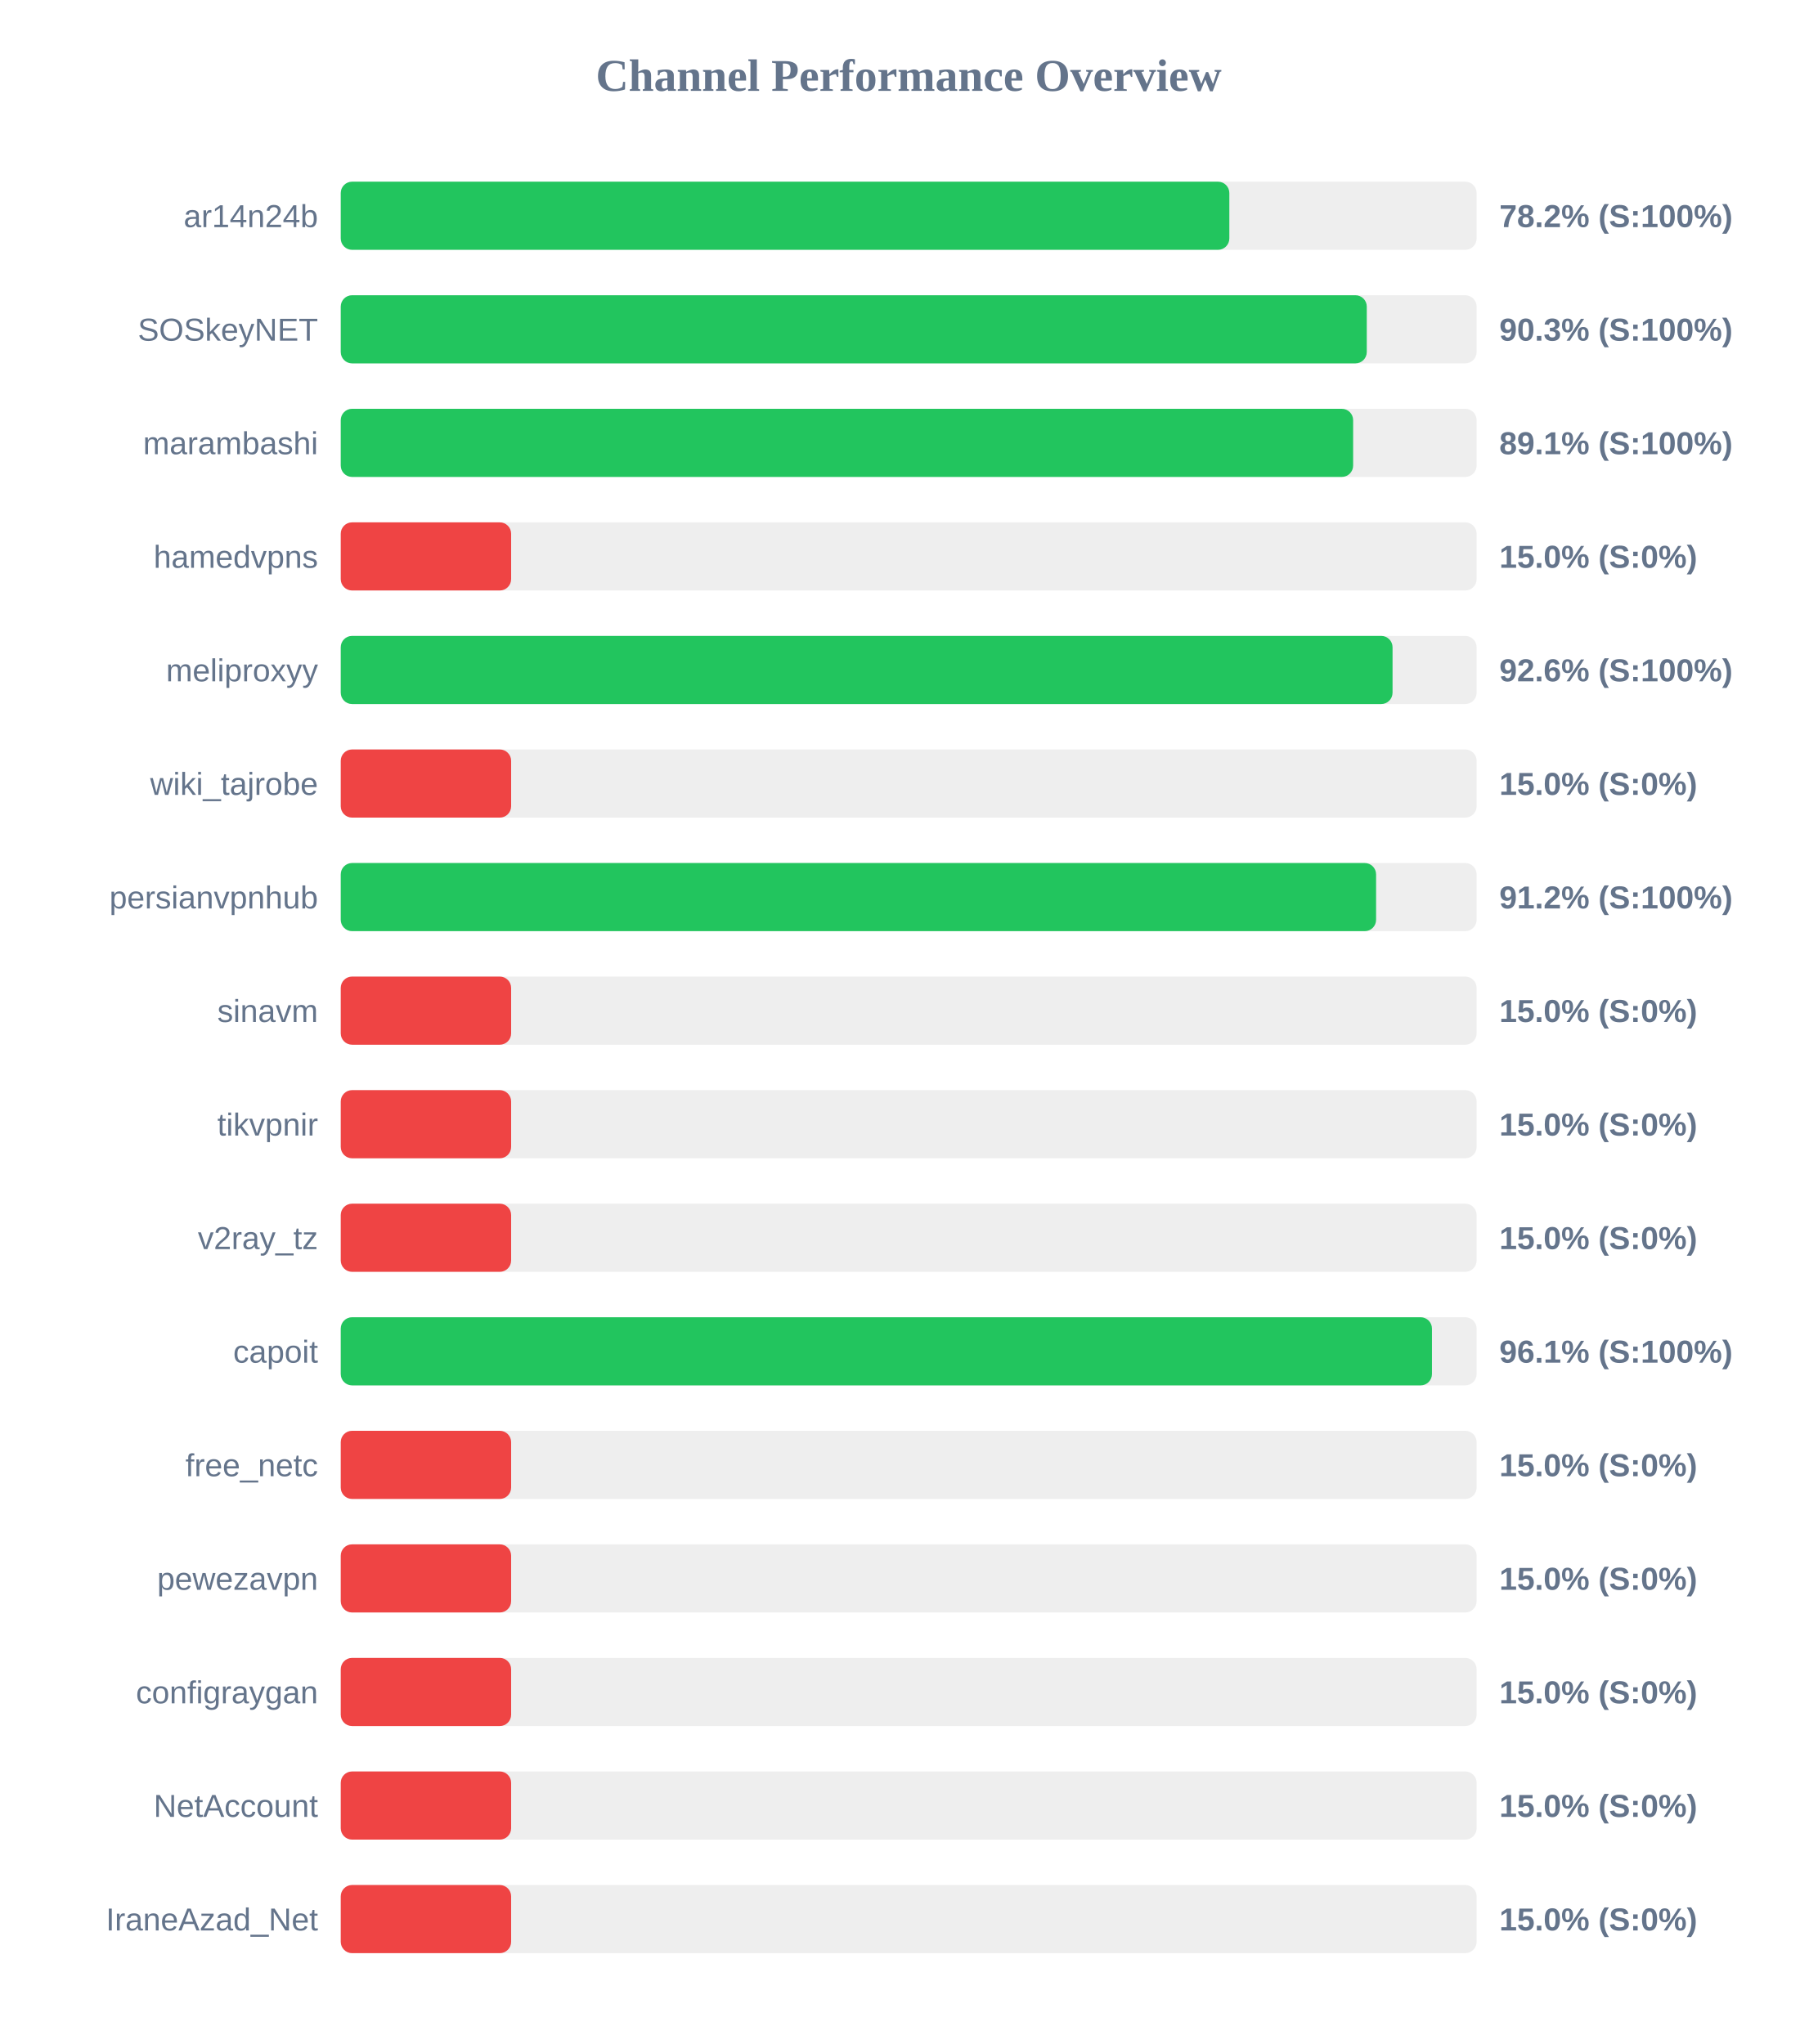
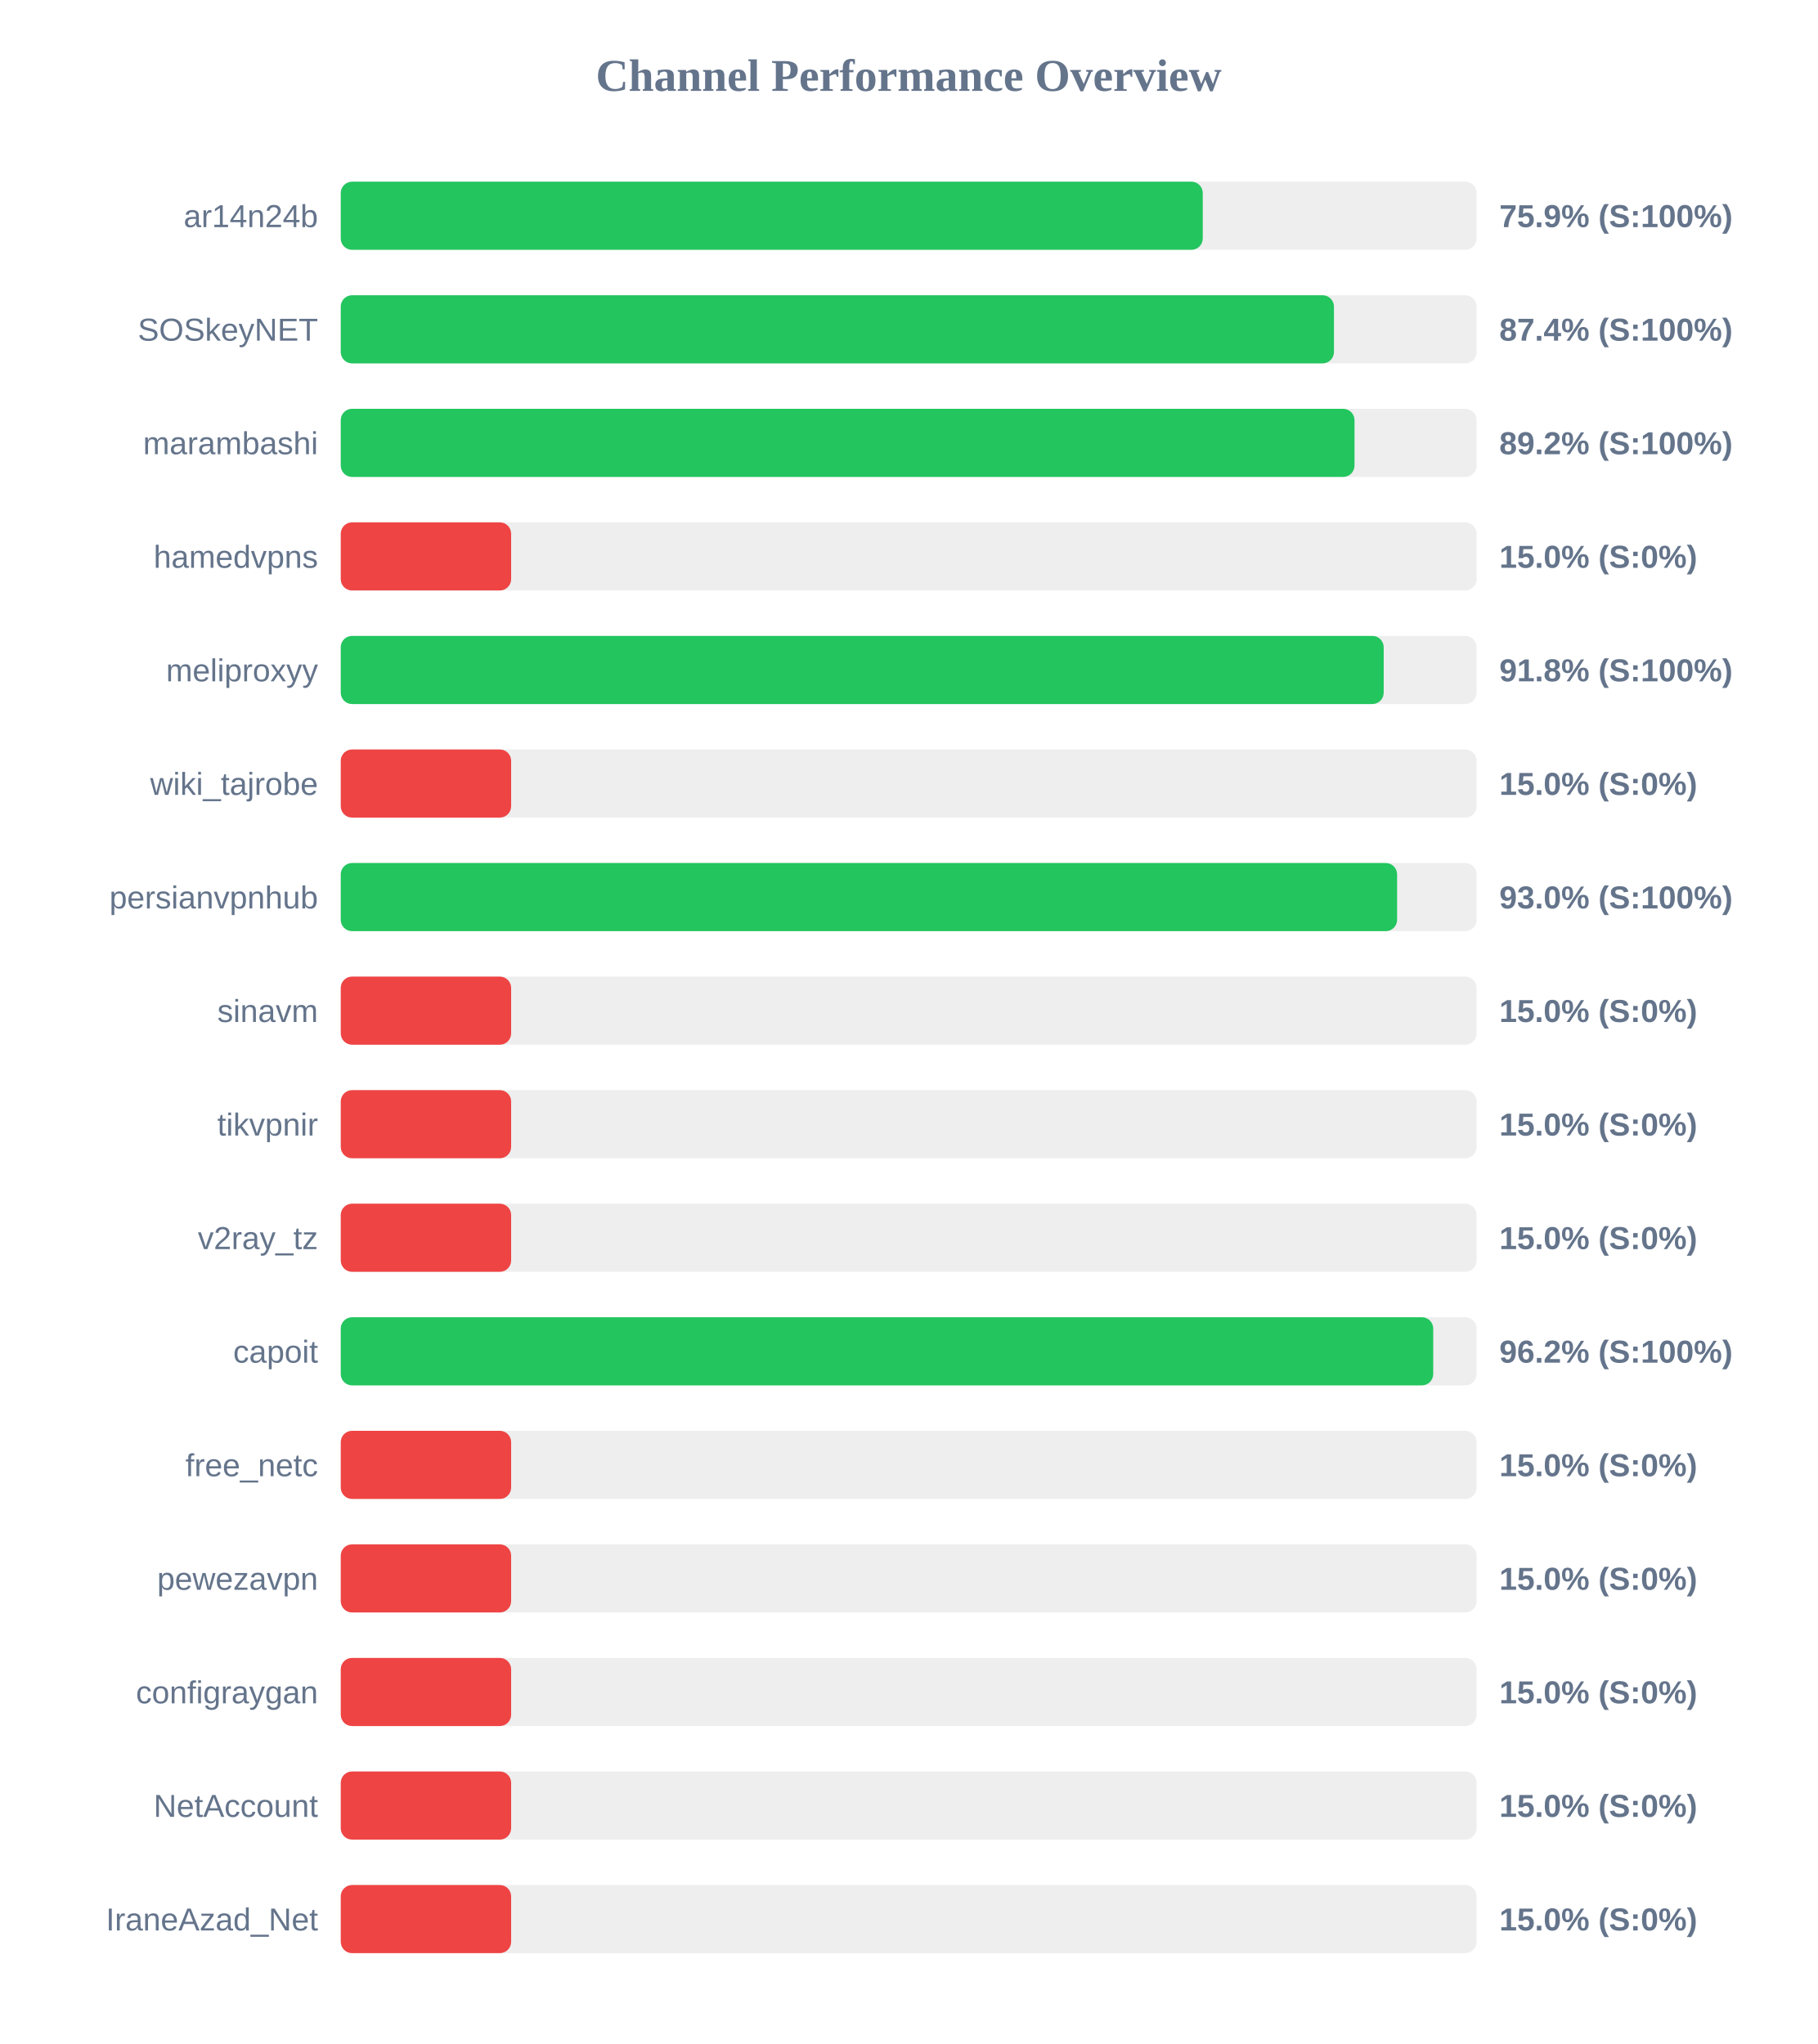
<svg xmlns="http://www.w3.org/2000/svg" width="800" height="900" version="1.1">
  <style>
        .row { font: 14px Arial; fill: #64748b; }
        .score { font: bold 14px Arial; fill: #64748b; }
    </style>
  <text x="400" y="40" text-anchor="middle" font-size="20px" font-weight="bold" fill="#64748b">Channel Performance Overview</text>
  <rect x="150" y="80" width="500" height="30" fill="#eee" rx="5" />
-   <rect x="150" y="80" width="391.15" height="30" fill="#22c55e" rx="5" />
+   <rect x="150" y="80" width="379.45" height="30" fill="#22c55e" rx="5" />
  <text x="140" y="100" text-anchor="end" class="row">ar14n24b</text>
-   <text x="660" y="100" text-anchor="start" class="score">78.2% (S:100%)</text>
+   <text x="660" y="100" text-anchor="start" class="score">75.9% (S:100%)</text>
  <rect x="150" y="130" width="500" height="30" fill="#eee" rx="5" />
-   <rect x="150" y="130" width="451.65" height="30" fill="#22c55e" rx="5" />
+   <rect x="150" y="130" width="437.2" height="30" fill="#22c55e" rx="5" />
  <text x="140" y="150" text-anchor="end" class="row">SOSkeyNET</text>
-   <text x="660" y="150" text-anchor="start" class="score">90.3% (S:100%)</text>
+   <text x="660" y="150" text-anchor="start" class="score">87.4% (S:100%)</text>
  <rect x="150" y="180" width="500" height="30" fill="#eee" rx="5" />
-   <rect x="150" y="180" width="445.65" height="30" fill="#22c55e" rx="5" />
+   <rect x="150" y="180" width="446.25" height="30" fill="#22c55e" rx="5" />
  <text x="140" y="200" text-anchor="end" class="row">marambashi</text>
-   <text x="660" y="200" text-anchor="start" class="score">89.1% (S:100%)</text>
+   <text x="660" y="200" text-anchor="start" class="score">89.2% (S:100%)</text>
  <rect x="150" y="230" width="500" height="30" fill="#eee" rx="5" />
  <rect x="150" y="230" width="75.0" height="30" fill="#ef4444" rx="5" />
  <text x="140" y="250" text-anchor="end" class="row">hamedvpns</text>
  <text x="660" y="250" text-anchor="start" class="score">15.0% (S:0%)</text>
  <rect x="150" y="280" width="500" height="30" fill="#eee" rx="5" />
-   <rect x="150" y="280" width="463.0" height="30" fill="#22c55e" rx="5" />
+   <rect x="150" y="280" width="459.1" height="30" fill="#22c55e" rx="5" />
  <text x="140" y="300" text-anchor="end" class="row">meliproxyy</text>
-   <text x="660" y="300" text-anchor="start" class="score">92.6% (S:100%)</text>
+   <text x="660" y="300" text-anchor="start" class="score">91.8% (S:100%)</text>
  <rect x="150" y="330" width="500" height="30" fill="#eee" rx="5" />
  <rect x="150" y="330" width="75.0" height="30" fill="#ef4444" rx="5" />
  <text x="140" y="350" text-anchor="end" class="row">wiki_tajrobe</text>
  <text x="660" y="350" text-anchor="start" class="score">15.0% (S:0%)</text>
  <rect x="150" y="380" width="500" height="30" fill="#eee" rx="5" />
-   <rect x="150" y="380" width="455.75" height="30" fill="#22c55e" rx="5" />
+   <rect x="150" y="380" width="465.0" height="30" fill="#22c55e" rx="5" />
  <text x="140" y="400" text-anchor="end" class="row">persianvpnhub</text>
-   <text x="660" y="400" text-anchor="start" class="score">91.2% (S:100%)</text>
+   <text x="660" y="400" text-anchor="start" class="score">93.0% (S:100%)</text>
  <rect x="150" y="430" width="500" height="30" fill="#eee" rx="5" />
  <rect x="150" y="430" width="75.0" height="30" fill="#ef4444" rx="5" />
  <text x="140" y="450" text-anchor="end" class="row">sinavm</text>
  <text x="660" y="450" text-anchor="start" class="score">15.0% (S:0%)</text>
  <rect x="150" y="480" width="500" height="30" fill="#eee" rx="5" />
  <rect x="150" y="480" width="75.0" height="30" fill="#ef4444" rx="5" />
  <text x="140" y="500" text-anchor="end" class="row">tikvpnir</text>
  <text x="660" y="500" text-anchor="start" class="score">15.0% (S:0%)</text>
  <rect x="150" y="530" width="500" height="30" fill="#eee" rx="5" />
  <rect x="150" y="530" width="75.0" height="30" fill="#ef4444" rx="5" />
  <text x="140" y="550" text-anchor="end" class="row">v2ray_tz</text>
  <text x="660" y="550" text-anchor="start" class="score">15.0% (S:0%)</text>
  <rect x="150" y="580" width="500" height="30" fill="#eee" rx="5" />
-   <rect x="150" y="580" width="480.35" height="30" fill="#22c55e" rx="5" />
+   <rect x="150" y="580" width="480.9" height="30" fill="#22c55e" rx="5" />
  <text x="140" y="600" text-anchor="end" class="row">capoit</text>
-   <text x="660" y="600" text-anchor="start" class="score">96.1% (S:100%)</text>
+   <text x="660" y="600" text-anchor="start" class="score">96.2% (S:100%)</text>
  <rect x="150" y="630" width="500" height="30" fill="#eee" rx="5" />
  <rect x="150" y="630" width="75.0" height="30" fill="#ef4444" rx="5" />
  <text x="140" y="650" text-anchor="end" class="row">free_netc</text>
  <text x="660" y="650" text-anchor="start" class="score">15.0% (S:0%)</text>
  <rect x="150" y="680" width="500" height="30" fill="#eee" rx="5" />
  <rect x="150" y="680" width="75.0" height="30" fill="#ef4444" rx="5" />
  <text x="140" y="700" text-anchor="end" class="row">pewezavpn</text>
  <text x="660" y="700" text-anchor="start" class="score">15.0% (S:0%)</text>
  <rect x="150" y="730" width="500" height="30" fill="#eee" rx="5" />
  <rect x="150" y="730" width="75.0" height="30" fill="#ef4444" rx="5" />
  <text x="140" y="750" text-anchor="end" class="row">configraygan</text>
  <text x="660" y="750" text-anchor="start" class="score">15.0% (S:0%)</text>
  <rect x="150" y="780" width="500" height="30" fill="#eee" rx="5" />
  <rect x="150" y="780" width="75.0" height="30" fill="#ef4444" rx="5" />
  <text x="140" y="800" text-anchor="end" class="row">NetAccount</text>
  <text x="660" y="800" text-anchor="start" class="score">15.0% (S:0%)</text>
  <rect x="150" y="830" width="500" height="30" fill="#eee" rx="5" />
  <rect x="150" y="830" width="75.0" height="30" fill="#ef4444" rx="5" />
  <text x="140" y="850" text-anchor="end" class="row">IraneAzad_Net</text>
  <text x="660" y="850" text-anchor="start" class="score">15.0% (S:0%)</text>
</svg>
